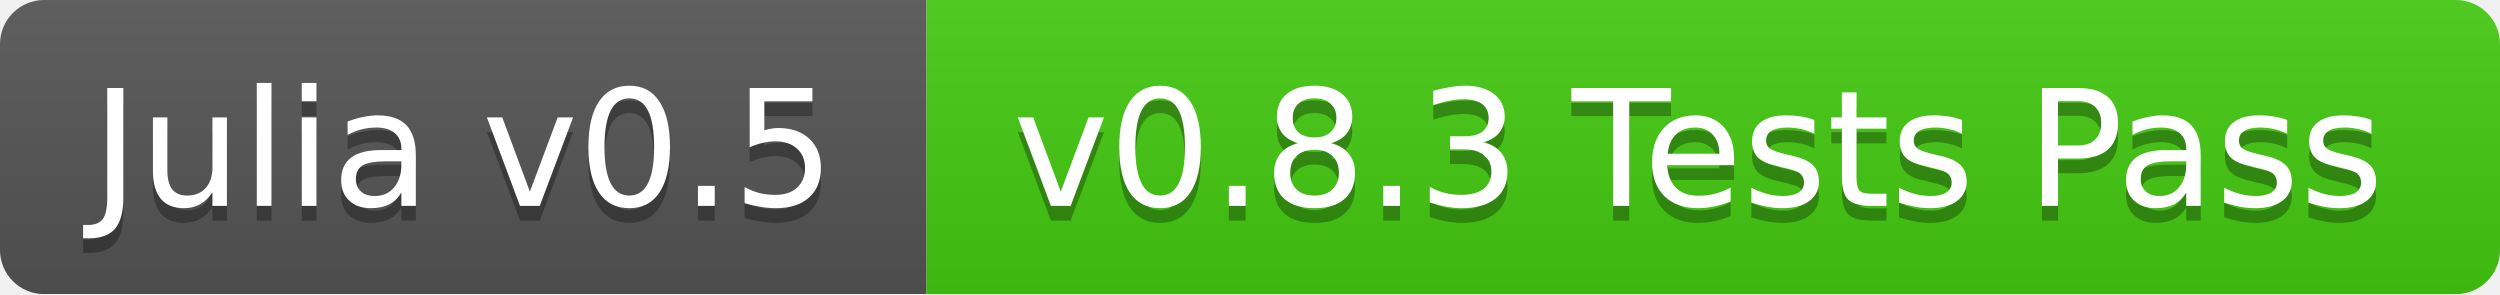
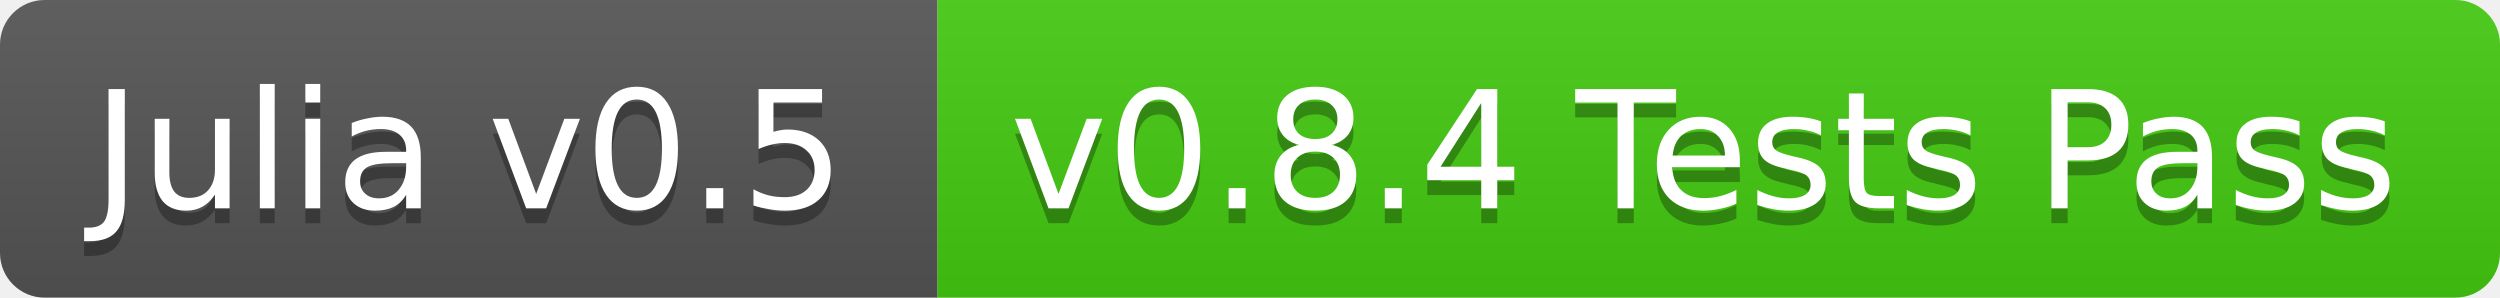
- <svg xmlns="http://www.w3.org/2000/svg" width="170" height="20">
+ <svg xmlns="http://www.w3.org/2000/svg" width="168" height="20">
  <linearGradient id="b" x2="0" y2="100%">
    <stop offset="0" stop-color="#bbb" stop-opacity=".1" />
    <stop offset="1" stop-opacity=".1" />
  </linearGradient>
-   <mask id="a">
-     <rect width="170" height="20" rx="3" fill="#fff" />
-   </mask>
-   <g mask="url(#a)">
+   <clipPath id="a">
+     <rect width="168" height="20" rx="3" fill="#fff" />
+   </clipPath>
+   <g clip-path="url(#a)">
    <path fill="#555" d="M0 0h63v20H0z" />
-     <path fill="#4c1" d="M63 0h107v20H63z" />
-     <path fill="url(#b)" d="M0 0h170v20H0z" />
+     <path fill="#4c1" d="M63 0h105v20H63z" />
+     <path fill="url(#b)" d="M0 0h168v20H0z" />
  </g>
  <g fill="#fff" text-anchor="middle" font-family="DejaVu Sans,Verdana,Geneva,sans-serif" font-size="11">
    <text x="31.5" y="15" fill="#010101" fill-opacity=".3">Julia v0.5</text>
    <text x="31.5" y="14">Julia v0.5</text>
-     <text x="115.5" y="15" fill="#010101" fill-opacity=".3">v0.8.3 Tests Pass</text>
-     <text x="115.5" y="14">v0.8.3 Tests Pass</text>
+     <text x="114.5" y="15" fill="#010101" fill-opacity=".3">v0.8.4 Tests Pass</text>
+     <text x="114.5" y="14">v0.8.4 Tests Pass</text>
  </g>
</svg>
